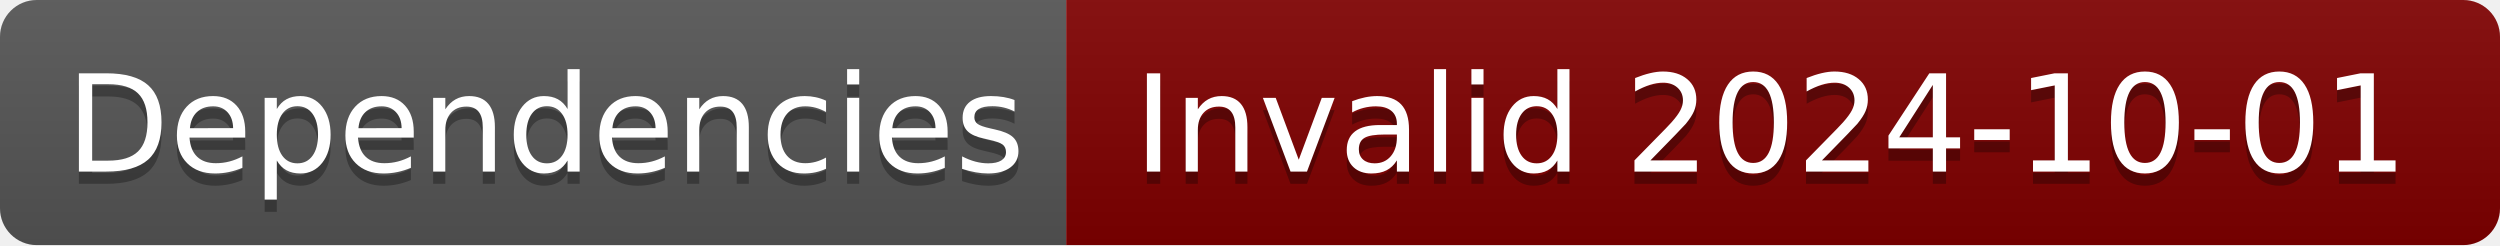
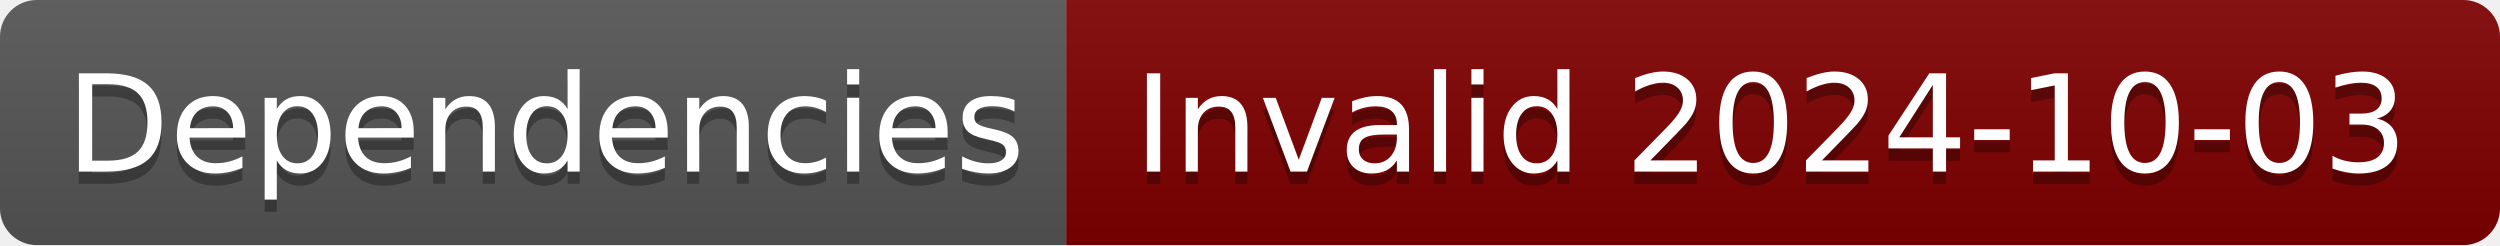
- <svg xmlns="http://www.w3.org/2000/svg" width="204" height="20" role="img" aria-label="Dependencies: Invalid 2024-10-01">
+ <svg xmlns="http://www.w3.org/2000/svg" width="204" height="20" role="img" aria-label="Dependencies: Invalid 2024-10-03">
  <linearGradient id="s" x2="0" y2="100%">
    <stop offset="0" stop-color="#bbb" stop-opacity=".1" />
    <stop offset="1" stop-opacity=".1" />
  </linearGradient>
  <clipPath id="r">
    <rect width="204" height="20" rx="3" fill="#fff" />
  </clipPath>
  <g clip-path="url(#r)">
    <rect width="87" height="20" fill="#555" />
    <rect x="87" width="117" height="20" fill="#800000" />
    <rect width="204" height="20" fill="url(#s)" />
  </g>
  <g fill="#fff" text-anchor="middle" font-family="Verdana,Geneva,DejaVu Sans,sans-serif" text-rendering="geometricPrecision" font-size="110">
    <text aria-hidden="true" x="445" y="150" fill="#010101" fill-opacity=".3" transform="scale(.1)" textLength="770">Dependencies</text>
    <text x="445" y="140" transform="scale(.1)" fill="#fff" textLength="770">Dependencies</text>
-     <text aria-hidden="true" x="1445" y="150" fill="#010101" fill-opacity=".3" transform="scale(.1)" textLength="1070">Invalid 2024-10-01</text>
-     <text x="1445" y="140" transform="scale(.1)" fill="#fff" textLength="1070">Invalid 2024-10-01</text>
+     <text aria-hidden="true" x="1445" y="150" fill="#010101" fill-opacity=".3" transform="scale(.1)" textLength="1070">Invalid 2024-10-03</text>
+     <text x="1445" y="140" transform="scale(.1)" fill="#fff" textLength="1070">Invalid 2024-10-03</text>
  </g>
</svg>
